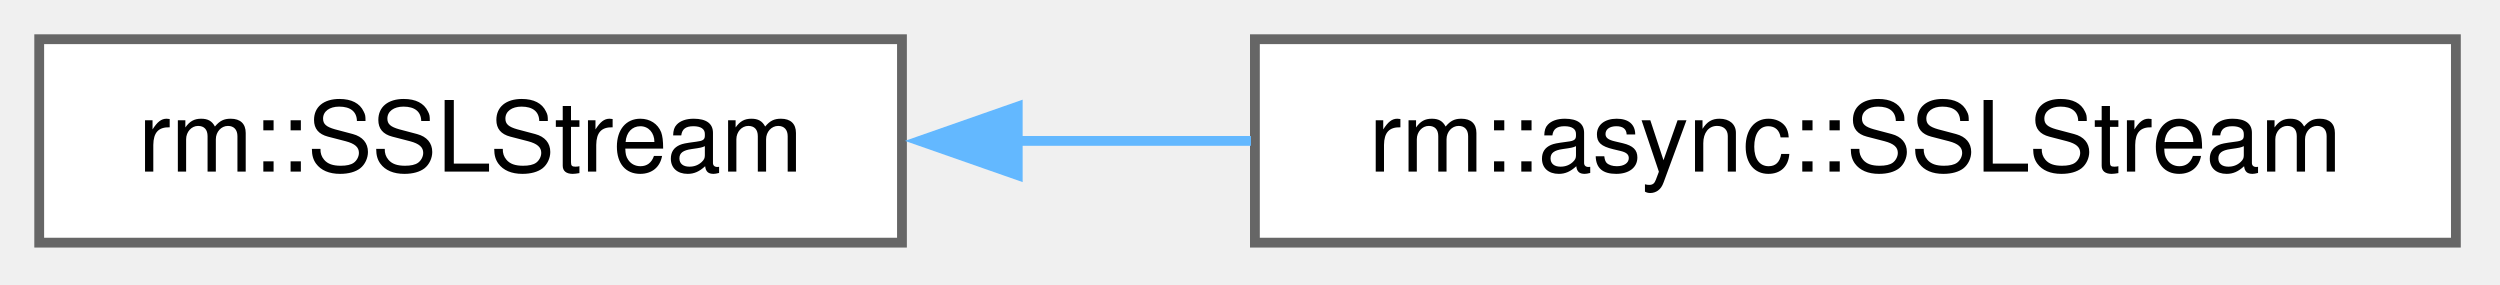
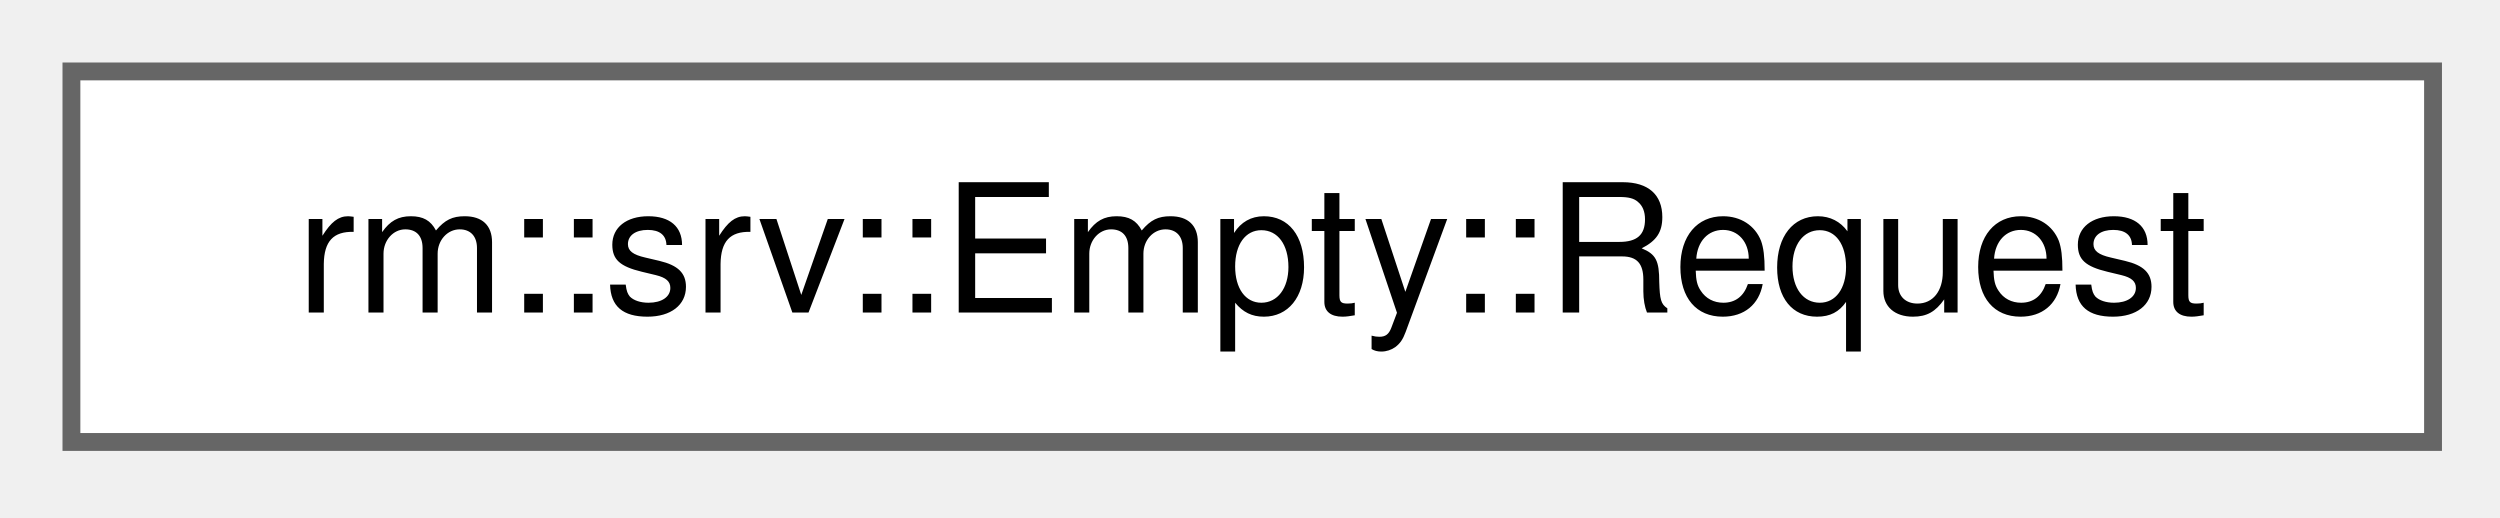
- <svg xmlns="http://www.w3.org/2000/svg" xmlns:xlink="http://www.w3.org/1999/xlink" width="255pt" height="29pt" viewBox="0.00 0.00 255.00 29.00">
+ <svg xmlns="http://www.w3.org/2000/svg" xmlns:xlink="http://www.w3.org/1999/xlink" width="140pt" height="29pt" viewBox="0.00 0.00 140.00 29.00">
  <g id="graph0" class="graph" transform="scale(1 1) rotate(0) translate(4 24.75)">
    <g id="Node000000" class="node">
      <g id="a_Node000000">
-         <a xlink:href="d6/d29/classrm_1_1SSLStream.html" target="_top" xlink:title="TLS 安全流">
-           <polygon fill="white" stroke="#666666" points="88,-20.75 0,-20.75 0,0 88,0 88,-20.75" />
-           <text xml:space="preserve" text-anchor="middle" x="44" y="-7.25" font-family="Helvetica,sans-Serif" font-size="10.00">rm::SSLStream</text>
-         </a>
-       </g>
-     </g>
-     <g id="Node000001" class="node">
-       <g id="a_Node000001">
-         <a xlink:href="d4/d31/classrm_1_1async_1_1SSLStream.html" target="_top" xlink:title="异步 TLS 安全流">
-           <polygon fill="white" stroke="#666666" points="246.5,-20.75 124,-20.75 124,0 246.5,0 246.5,-20.75" />
-           <text xml:space="preserve" text-anchor="middle" x="185.25" y="-7.25" font-family="Helvetica,sans-Serif" font-size="10.00">rm::async::SSLStream</text>
-         </a>
-       </g>
-     </g>
-     <g id="edge63_Node000000_Node000001" class="edge">
-       <g id="a_edge63_Node000000_Node000001">
-         <a xlink:title=" ">
-           <path fill="none" stroke="#63b8ff" d="M99.59,-10.38C107.47,-10.38 115.61,-10.38 123.6,-10.38" />
-           <polygon fill="#63b8ff" stroke="#63b8ff" points="99.81,-6.88 89.81,-10.38 99.81,-13.88 99.81,-6.88" />
+         <a xlink:href="de/df1/classrm_1_1srv_1_1Empty_1_1Request.html" target="_top" xlink:title="Empty 服务请求">
+           <polygon fill="white" stroke="#666666" points="132.25,-20.75 0,-20.75 0,0 132.25,0 132.25,-20.75" />
+           <text xml:space="preserve" text-anchor="middle" x="66.12" y="-7.25" font-family="Helvetica,sans-Serif" font-size="10.00">rm::srv::Empty::Request</text>
        </a>
      </g>
    </g>
  </g>
</svg>
